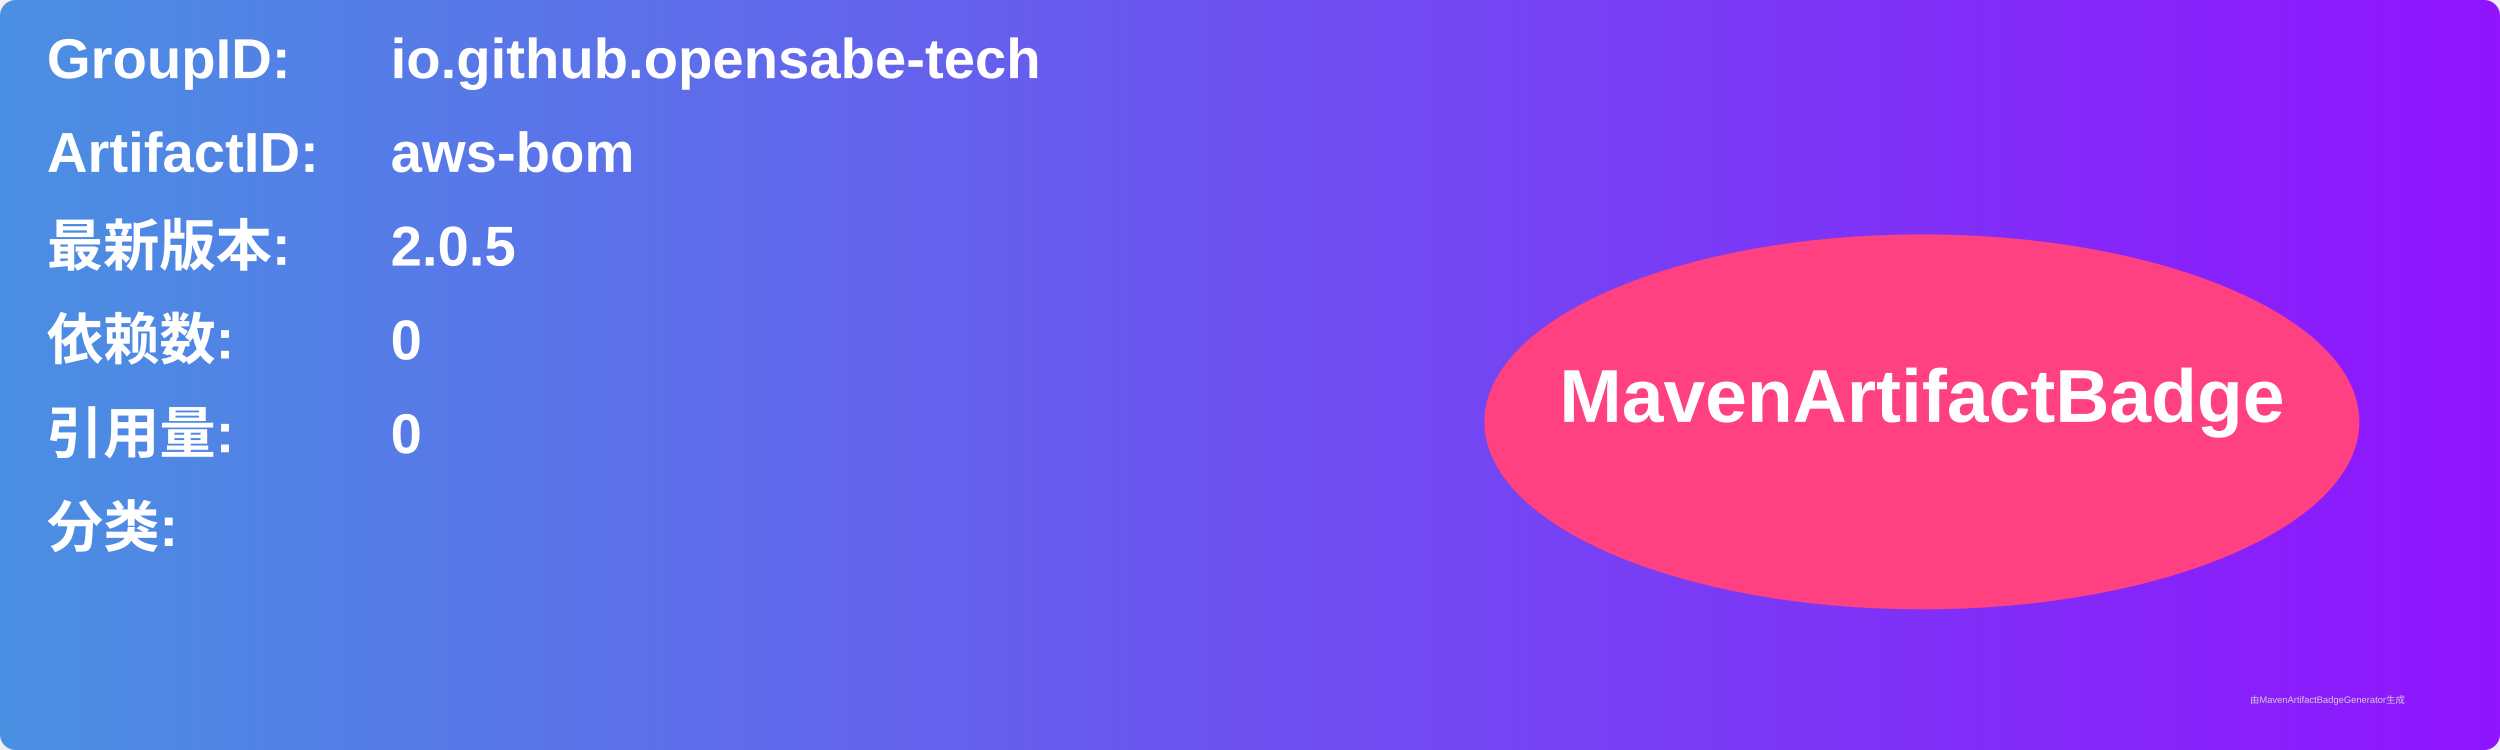
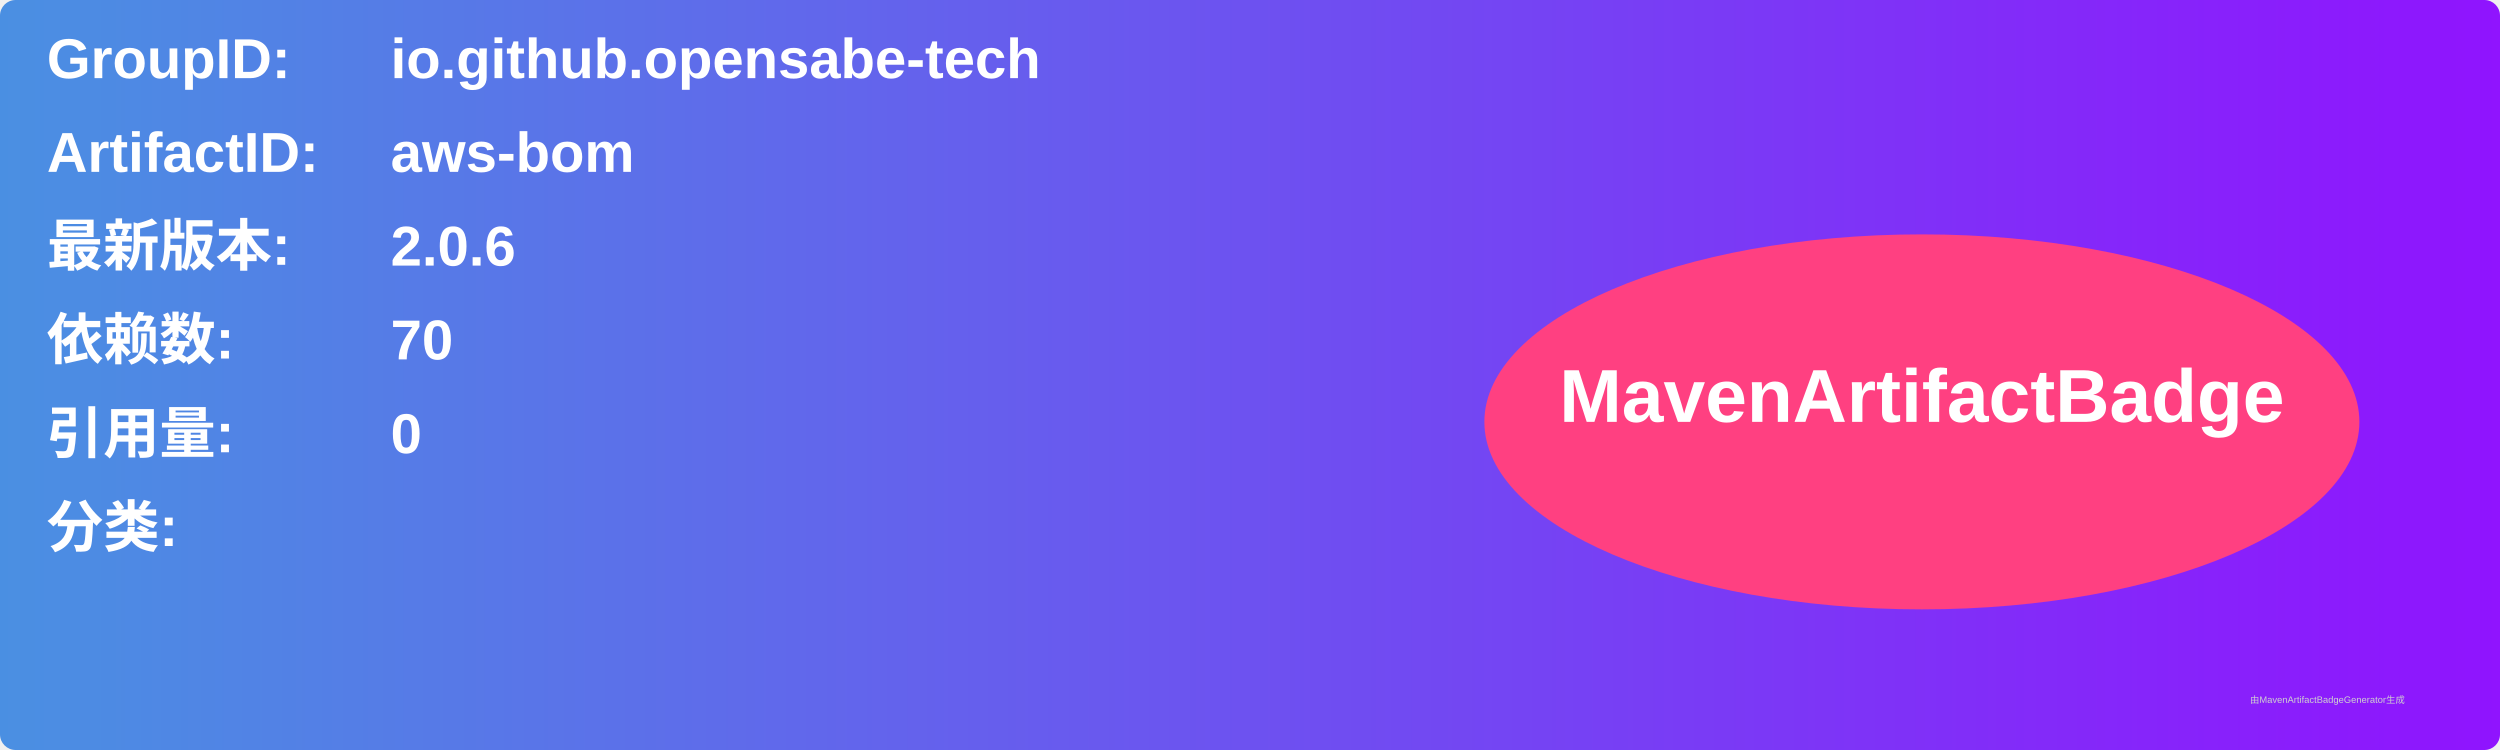
<svg xmlns="http://www.w3.org/2000/svg" width="800" height="240" viewBox="0 0 800 240">
  <linearGradient id="grad" x1="0%" y1="0%" x2="100%" y2="0%">
    <stop offset="0%" stop-color="#4a90e2" />
    <stop offset="100%" stop-color="#9013fe" />
  </linearGradient>
  <rect width="100%" height="100%" rx="5" ry="5" fill="url(#grad)" />
  <g transform="translate(15, 15)">
    <text x="0" y="10" font-family="Arial" font-size="18" fill="white" font-weight="bold" width="260">GroupID:</text>
    <text x="110" y="10" font-family="Arial" font-size="18" fill="white" font-weight="bold" width="460">io.github.opensabe-tech</text>
    <text x="0" y="40" font-family="Arial" font-size="18" fill="white" font-weight="bold" width="260">ArtifactID:</text>
    <text x="110" y="40" font-family="Arial" font-size="18" fill="white" font-weight="bold" width="460">aws-bom</text>
    <text x="0" y="70" font-family="Arial" font-size="18" fill="white" font-weight="bold">最新版本:</text>
    <text x="110" y="70" font-family="Arial" font-size="18" fill="white" font-weight="bold">
-       <tspan font-weight="bold">2.0.5</tspan>
+       <tspan font-weight="bold">2.0.6</tspan>
    </text>
    <text x="0" y="100" font-family="Arial" font-size="18" fill="white" font-weight="bold">依赖数: </text>
    <text x="110" y="100" font-family="Arial" font-size="18" fill="white">
-       <tspan font-weight="bold">0</tspan>
+       <tspan font-weight="bold">70</tspan>
    </text>
    <text x="0" y="130" font-family="Arial" font-size="18" fill="white" font-weight="bold">引用量: </text>
    <text x="110" y="130" font-family="Arial" font-size="18" fill="white">
      <tspan font-weight="bold">0</tspan>
    </text>
    <text x="0" y="160" font-family="Arial" font-size="18" fill="white" font-weight="bold">分类:</text>
    <text x="10" y="190" font-family="Arial" font-size="10" fill="white">
      <tspan font-weight="bold" />
    </text>
    <ellipse cx="600" cy="120" rx="140" ry="60" fill="#ff4081" />
    <text x="600" y="120" text-anchor="middle" font-family="Arial" font-size="24" fill="white" font-weight="bold">MavenArtifactBadge</text>
  </g>
  <text x="720" y="225" font-family="Arial" font-size="3" fill="#d0d0d0">由MavenArtifactBadgeGenerator生成</text>
</svg>
